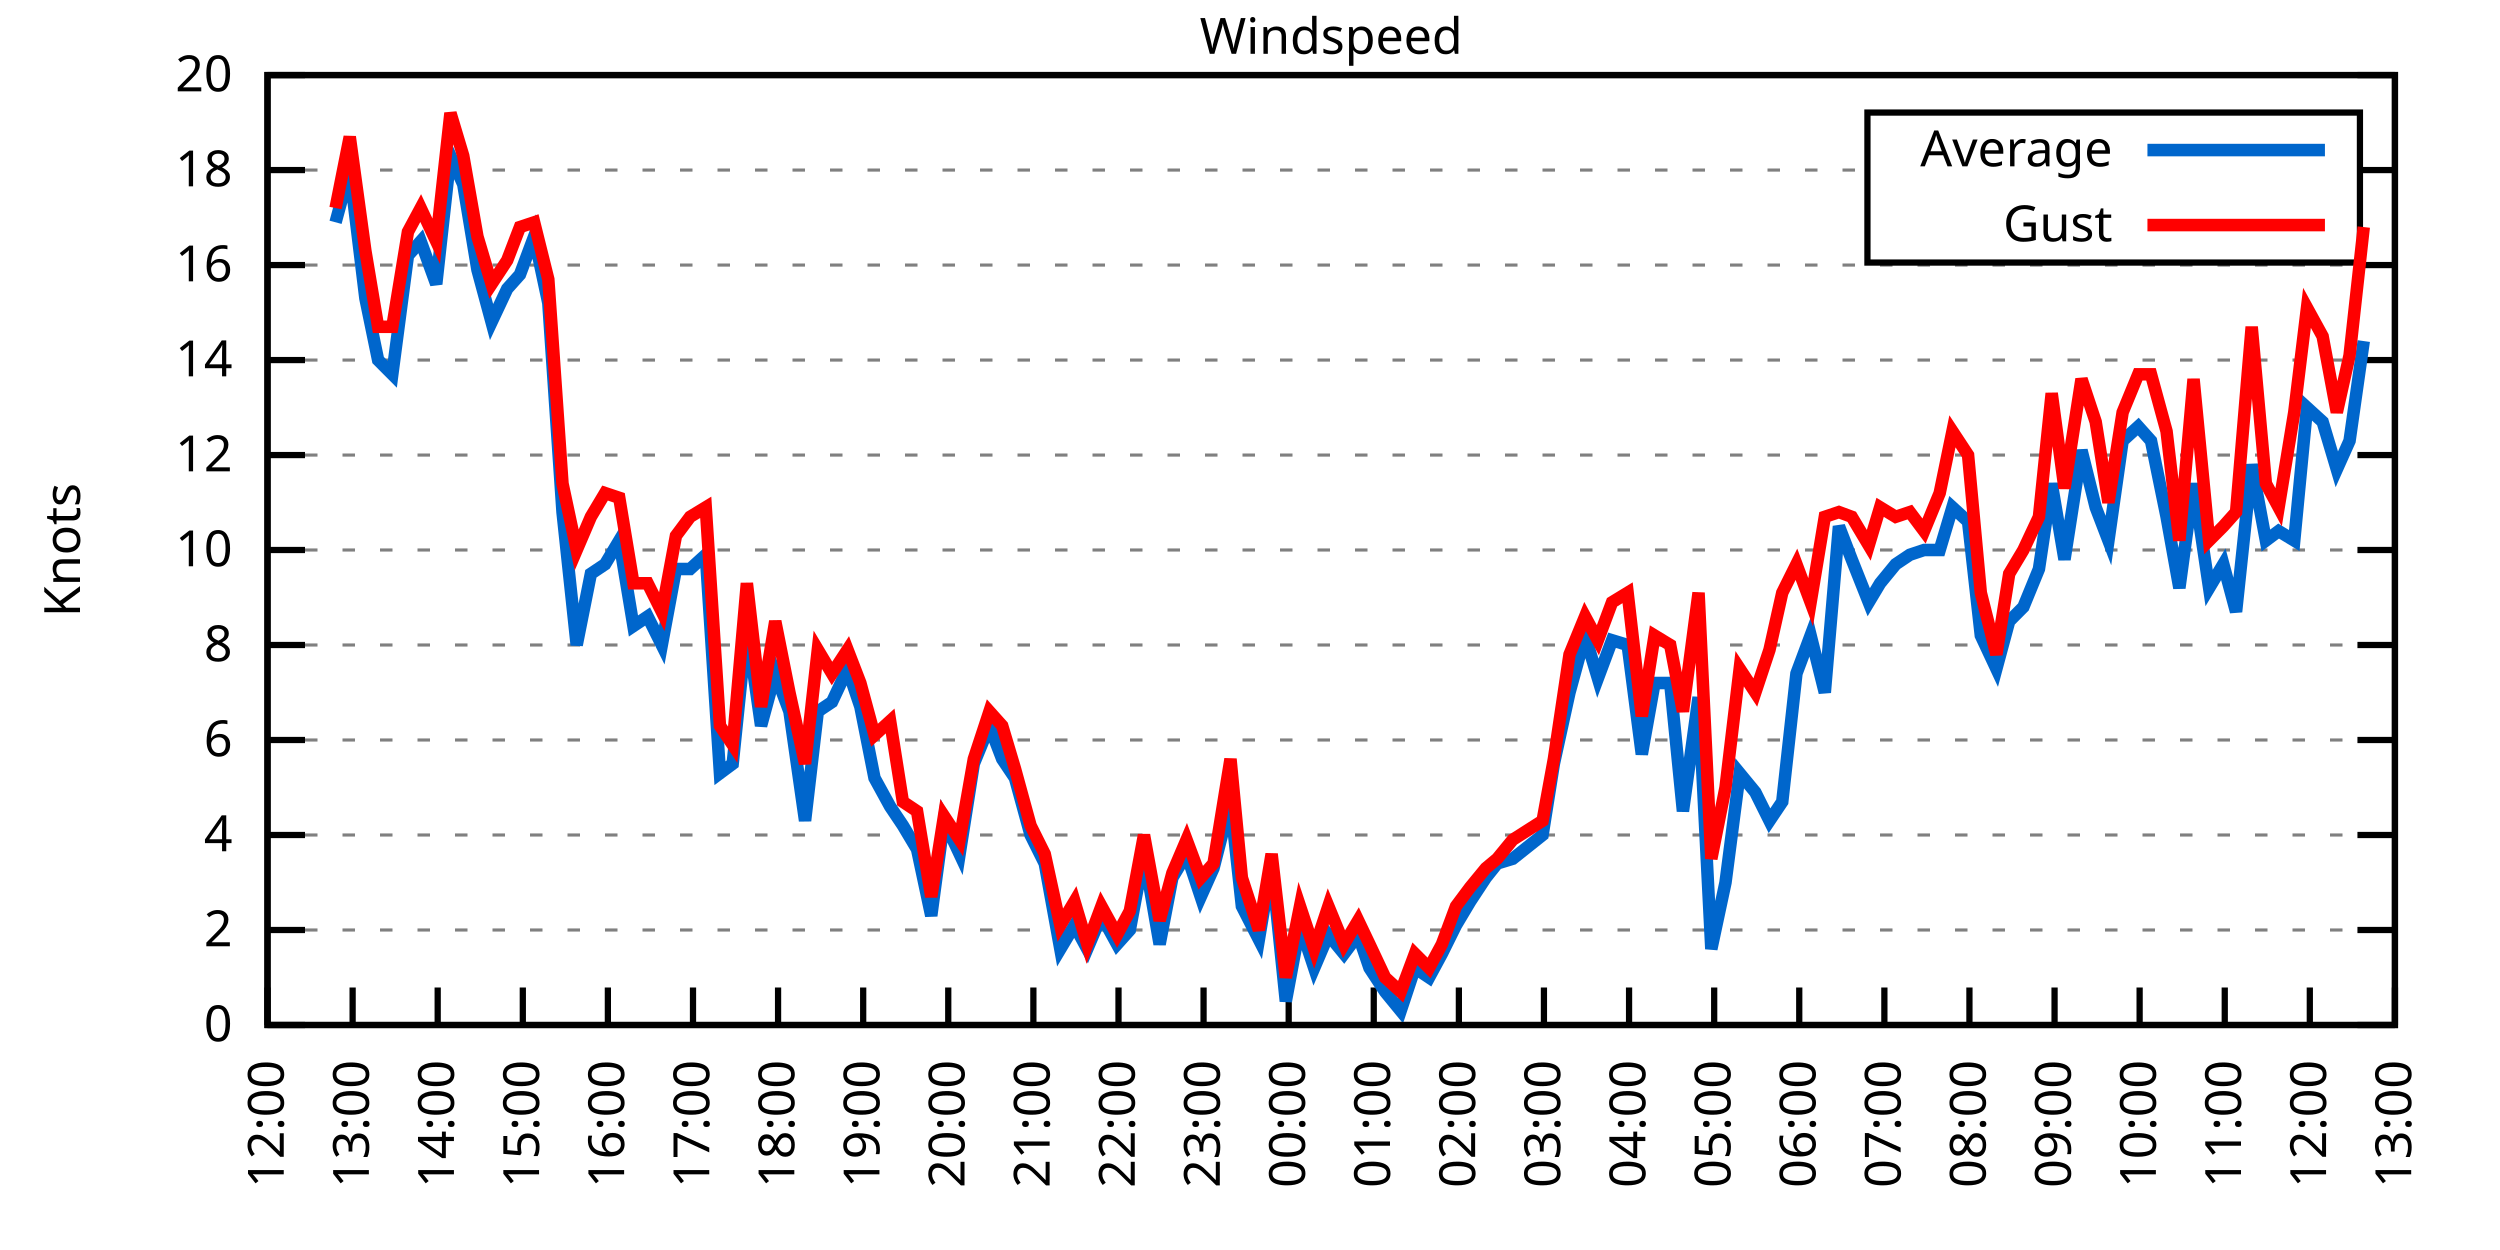
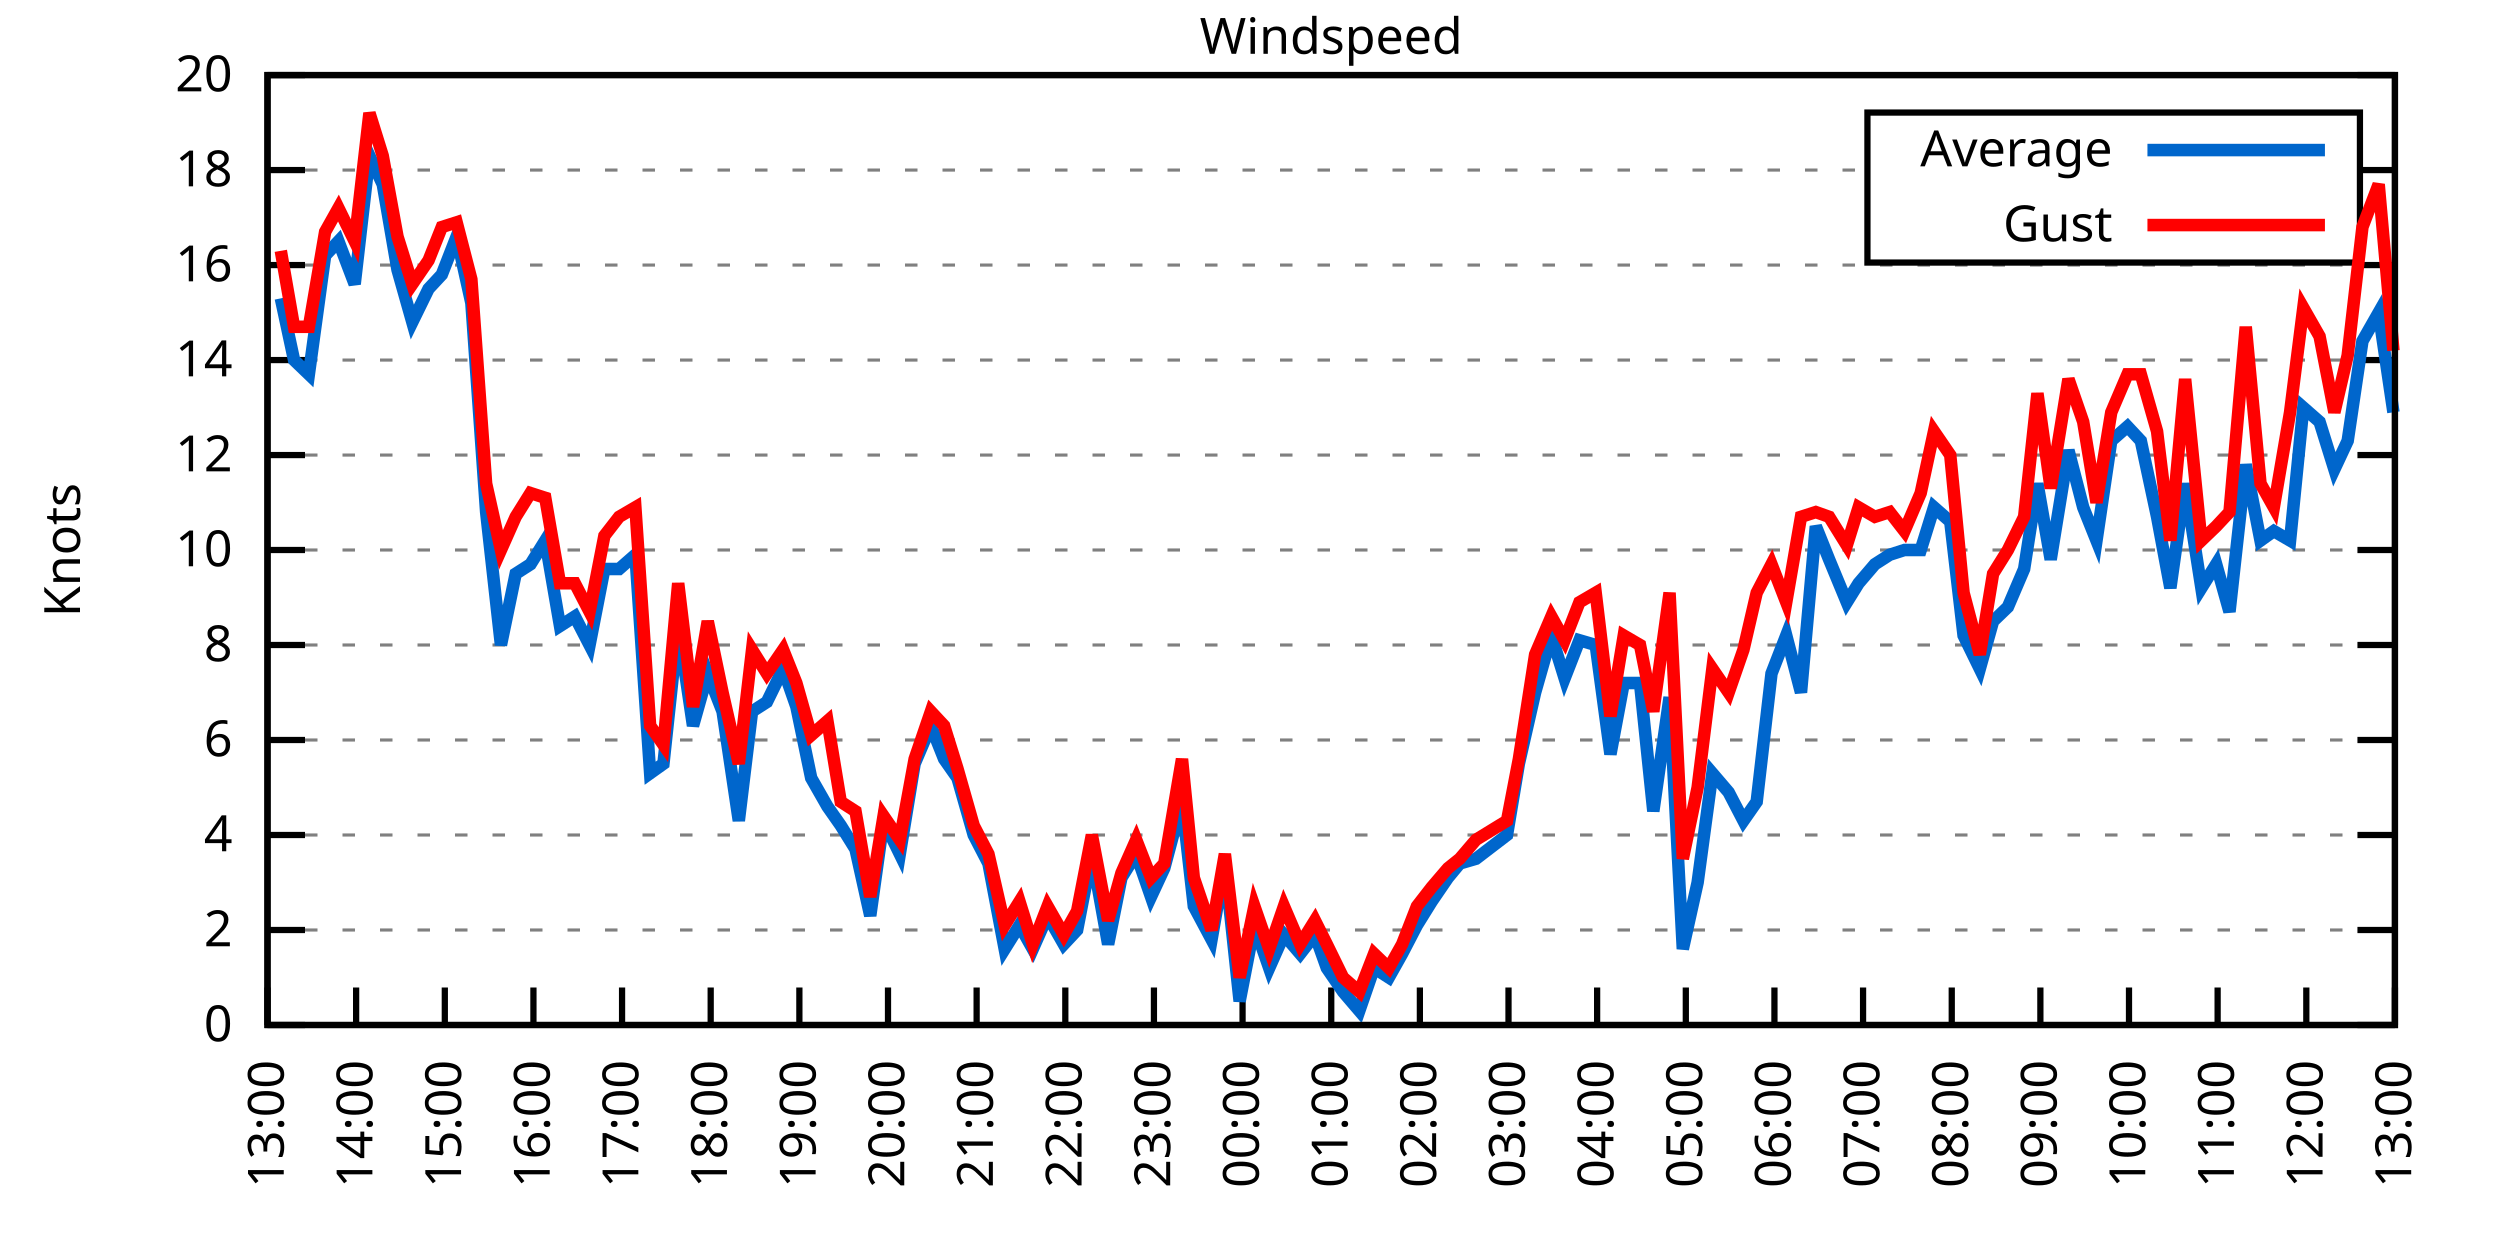
<svg xmlns="http://www.w3.org/2000/svg" xmlns:xlink="http://www.w3.org/1999/xlink" width="400" height="200" viewBox="0 0 400 200">
  <g id="gnuplot_canvas">
    <rect x="0" y="0" width="400" height="200" fill="none" />
    <defs>
      <circle id="gpDot" r="0.5" stroke-width="0.5" stroke="currentColor" />
      <path id="gpPt0" stroke-width="0.333" stroke="currentColor" d="M-1,0 h2 M0,-1 v2" />
      <path id="gpPt1" stroke-width="0.333" stroke="currentColor" d="M-1,-1 L1,1 M1,-1 L-1,1" />
      <path id="gpPt2" stroke-width="0.333" stroke="currentColor" d="M-1,0 L1,0 M0,-1 L0,1 M-1,-1 L1,1 M-1,1 L1,-1" />
      <rect id="gpPt3" stroke-width="0.333" stroke="currentColor" x="-1" y="-1" width="2" height="2" />
      <rect id="gpPt4" stroke-width="0.333" stroke="currentColor" fill="currentColor" x="-1" y="-1" width="2" height="2" />
      <circle id="gpPt5" stroke-width="0.333" stroke="currentColor" cx="0" cy="0" r="1" />
      <use xlink:href="#gpPt5" id="gpPt6" fill="currentColor" stroke="none" />
      <path id="gpPt7" stroke-width="0.333" stroke="currentColor" d="M0,-1.33 L-1.33,0.67 L1.33,0.67 z" />
      <use xlink:href="#gpPt7" id="gpPt8" fill="currentColor" stroke="none" />
      <use xlink:href="#gpPt7" id="gpPt9" stroke="currentColor" transform="rotate(180)" />
      <use xlink:href="#gpPt9" id="gpPt10" fill="currentColor" stroke="none" />
      <use xlink:href="#gpPt3" id="gpPt11" stroke="currentColor" transform="rotate(45)" />
      <use xlink:href="#gpPt11" id="gpPt12" fill="currentColor" stroke="none" />
      <path id="gpPt13" stroke-width="0.333" stroke="currentColor" d="M0,1.330 L1.265,0.411 L0.782,-1.067 L-0.782,-1.076 L-1.265,0.411 z" />
      <use xlink:href="#gpPt13" id="gpPt14" fill="currentColor" stroke="none" />
      <filter id="textbox" filterUnits="objectBoundingBox" x="0" y="0" height="1" width="1">
        <feFlood flood-color="white" flood-opacity="1" result="bgnd" />
        <feComposite in="SourceGraphic" in2="bgnd" operator="atop" />
      </filter>
      <filter id="greybox" filterUnits="objectBoundingBox" x="0" y="0" height="1" width="1">
        <feFlood flood-color="lightgrey" flood-opacity="1" result="grey" />
        <feComposite in="SourceGraphic" in2="grey" operator="atop" />
      </filter>
    </defs>
    <g fill="none" color="white" stroke="currentColor" stroke-width="1.00" stroke-linecap="butt" stroke-linejoin="miter">
</g>
    <g fill="none" color="black" stroke="currentColor" stroke-width="1.00" stroke-linecap="butt" stroke-linejoin="miter">
      <g stroke="none" shape-rendering="crispEdges">
        <polygon fill="rgb(255, 255, 255)" points="42.80,164.00 383.18,164.00 383.18,12.02 42.80,12.02 " />
      </g>
    </g>
    <g fill="none" color="black" stroke="currentColor" stroke-width="1.00" stroke-linecap="butt" stroke-linejoin="miter">
</g>
    <g fill="none" color="black" stroke="black" stroke-width="0.50" stroke-linecap="butt" stroke-linejoin="miter">
</g>
    <g fill="none" color="gray" stroke="currentColor" stroke-width="0.50" stroke-linecap="butt" stroke-linejoin="miter">
      <path stroke="gray" stroke-dasharray="2,4" class="gridline" d="M42.80,164.00 L383.19,164.00  " />
    </g>
    <g fill="none" color="gray" stroke="gray" stroke-width="1.00" stroke-linecap="butt" stroke-linejoin="miter">
</g>
    <g fill="none" color="black" stroke="currentColor" stroke-width="1.00" stroke-linecap="butt" stroke-linejoin="miter">
      <path stroke="black" d="M42.80,164.00 L48.80,164.00 M383.19,164.00 L377.19,164.00  " />
      <g transform="translate(37.20,166.60)" stroke="none" fill="black" font-family="Sans" font-size="8.00" text-anchor="end">
        <text>
          <tspan font-family="Sans"> 0</tspan>
        </text>
      </g>
    </g>
    <g fill="none" color="black" stroke="currentColor" stroke-width="1.00" stroke-linecap="butt" stroke-linejoin="miter">
</g>
    <g fill="none" color="black" stroke="black" stroke-width="0.50" stroke-linecap="butt" stroke-linejoin="miter">
</g>
    <g fill="none" color="gray" stroke="currentColor" stroke-width="0.50" stroke-linecap="butt" stroke-linejoin="miter">
      <path stroke="gray" stroke-dasharray="2,4" class="gridline" d="M42.80,148.80 L383.19,148.80  " />
    </g>
    <g fill="none" color="gray" stroke="gray" stroke-width="1.00" stroke-linecap="butt" stroke-linejoin="miter">
</g>
    <g fill="none" color="black" stroke="currentColor" stroke-width="1.00" stroke-linecap="butt" stroke-linejoin="miter">
      <path stroke="black" d="M42.80,148.80 L48.80,148.80 M383.19,148.80 L377.19,148.80  " />
      <g transform="translate(37.20,151.40)" stroke="none" fill="black" font-family="Sans" font-size="8.00" text-anchor="end">
        <text>
          <tspan font-family="Sans"> 2</tspan>
        </text>
      </g>
    </g>
    <g fill="none" color="black" stroke="currentColor" stroke-width="1.00" stroke-linecap="butt" stroke-linejoin="miter">
</g>
    <g fill="none" color="black" stroke="black" stroke-width="0.50" stroke-linecap="butt" stroke-linejoin="miter">
</g>
    <g fill="none" color="gray" stroke="currentColor" stroke-width="0.50" stroke-linecap="butt" stroke-linejoin="miter">
      <path stroke="gray" stroke-dasharray="2,4" class="gridline" d="M42.80,133.60 L383.19,133.60  " />
    </g>
    <g fill="none" color="gray" stroke="gray" stroke-width="1.00" stroke-linecap="butt" stroke-linejoin="miter">
</g>
    <g fill="none" color="black" stroke="currentColor" stroke-width="1.00" stroke-linecap="butt" stroke-linejoin="miter">
      <path stroke="black" d="M42.80,133.60 L48.80,133.60 M383.19,133.60 L377.19,133.60  " />
      <g transform="translate(37.20,136.20)" stroke="none" fill="black" font-family="Sans" font-size="8.00" text-anchor="end">
        <text>
          <tspan font-family="Sans"> 4</tspan>
        </text>
      </g>
    </g>
    <g fill="none" color="black" stroke="currentColor" stroke-width="1.00" stroke-linecap="butt" stroke-linejoin="miter">
</g>
    <g fill="none" color="black" stroke="black" stroke-width="0.50" stroke-linecap="butt" stroke-linejoin="miter">
</g>
    <g fill="none" color="gray" stroke="currentColor" stroke-width="0.50" stroke-linecap="butt" stroke-linejoin="miter">
      <path stroke="gray" stroke-dasharray="2,4" class="gridline" d="M42.80,118.40 L383.19,118.40  " />
    </g>
    <g fill="none" color="gray" stroke="gray" stroke-width="1.00" stroke-linecap="butt" stroke-linejoin="miter">
</g>
    <g fill="none" color="black" stroke="currentColor" stroke-width="1.00" stroke-linecap="butt" stroke-linejoin="miter">
      <path stroke="black" d="M42.80,118.40 L48.80,118.40 M383.19,118.40 L377.19,118.40  " />
      <g transform="translate(37.20,121.00)" stroke="none" fill="black" font-family="Sans" font-size="8.00" text-anchor="end">
        <text>
          <tspan font-family="Sans"> 6</tspan>
        </text>
      </g>
    </g>
    <g fill="none" color="black" stroke="currentColor" stroke-width="1.00" stroke-linecap="butt" stroke-linejoin="miter">
</g>
    <g fill="none" color="black" stroke="black" stroke-width="0.50" stroke-linecap="butt" stroke-linejoin="miter">
</g>
    <g fill="none" color="gray" stroke="currentColor" stroke-width="0.50" stroke-linecap="butt" stroke-linejoin="miter">
      <path stroke="gray" stroke-dasharray="2,4" class="gridline" d="M42.80,103.20 L383.19,103.20  " />
    </g>
    <g fill="none" color="gray" stroke="gray" stroke-width="1.00" stroke-linecap="butt" stroke-linejoin="miter">
</g>
    <g fill="none" color="black" stroke="currentColor" stroke-width="1.00" stroke-linecap="butt" stroke-linejoin="miter">
      <path stroke="black" d="M42.80,103.20 L48.80,103.20 M383.19,103.20 L377.19,103.20  " />
      <g transform="translate(37.20,105.80)" stroke="none" fill="black" font-family="Sans" font-size="8.00" text-anchor="end">
        <text>
          <tspan font-family="Sans"> 8</tspan>
        </text>
      </g>
    </g>
    <g fill="none" color="black" stroke="currentColor" stroke-width="1.00" stroke-linecap="butt" stroke-linejoin="miter">
</g>
    <g fill="none" color="black" stroke="black" stroke-width="0.50" stroke-linecap="butt" stroke-linejoin="miter">
</g>
    <g fill="none" color="gray" stroke="currentColor" stroke-width="0.50" stroke-linecap="butt" stroke-linejoin="miter">
      <path stroke="gray" stroke-dasharray="2,4" class="gridline" d="M42.80,88.00 L383.19,88.00  " />
    </g>
    <g fill="none" color="gray" stroke="gray" stroke-width="1.00" stroke-linecap="butt" stroke-linejoin="miter">
</g>
    <g fill="none" color="black" stroke="currentColor" stroke-width="1.00" stroke-linecap="butt" stroke-linejoin="miter">
      <path stroke="black" d="M42.80,88.00 L48.80,88.00 M383.19,88.00 L377.19,88.00  " />
      <g transform="translate(37.20,90.60)" stroke="none" fill="black" font-family="Sans" font-size="8.00" text-anchor="end">
        <text>
          <tspan font-family="Sans"> 10</tspan>
        </text>
      </g>
    </g>
    <g fill="none" color="black" stroke="currentColor" stroke-width="1.00" stroke-linecap="butt" stroke-linejoin="miter">
</g>
    <g fill="none" color="black" stroke="black" stroke-width="0.50" stroke-linecap="butt" stroke-linejoin="miter">
</g>
    <g fill="none" color="gray" stroke="currentColor" stroke-width="0.50" stroke-linecap="butt" stroke-linejoin="miter">
      <path stroke="gray" stroke-dasharray="2,4" class="gridline" d="M42.80,72.81 L383.19,72.81  " />
    </g>
    <g fill="none" color="gray" stroke="gray" stroke-width="1.00" stroke-linecap="butt" stroke-linejoin="miter">
</g>
    <g fill="none" color="black" stroke="currentColor" stroke-width="1.00" stroke-linecap="butt" stroke-linejoin="miter">
      <path stroke="black" d="M42.80,72.81 L48.80,72.81 M383.19,72.81 L377.19,72.81  " />
      <g transform="translate(37.20,75.41)" stroke="none" fill="black" font-family="Sans" font-size="8.00" text-anchor="end">
        <text>
          <tspan font-family="Sans"> 12</tspan>
        </text>
      </g>
    </g>
    <g fill="none" color="black" stroke="currentColor" stroke-width="1.00" stroke-linecap="butt" stroke-linejoin="miter">
</g>
    <g fill="none" color="black" stroke="black" stroke-width="0.50" stroke-linecap="butt" stroke-linejoin="miter">
</g>
    <g fill="none" color="gray" stroke="currentColor" stroke-width="0.50" stroke-linecap="butt" stroke-linejoin="miter">
      <path stroke="gray" stroke-dasharray="2,4" class="gridline" d="M42.80,57.61 L383.19,57.61  " />
    </g>
    <g fill="none" color="gray" stroke="gray" stroke-width="1.00" stroke-linecap="butt" stroke-linejoin="miter">
</g>
    <g fill="none" color="black" stroke="currentColor" stroke-width="1.00" stroke-linecap="butt" stroke-linejoin="miter">
      <path stroke="black" d="M42.80,57.61 L48.80,57.61 M383.19,57.61 L377.19,57.61  " />
      <g transform="translate(37.20,60.21)" stroke="none" fill="black" font-family="Sans" font-size="8.00" text-anchor="end">
        <text>
          <tspan font-family="Sans"> 14</tspan>
        </text>
      </g>
    </g>
    <g fill="none" color="black" stroke="currentColor" stroke-width="1.00" stroke-linecap="butt" stroke-linejoin="miter">
</g>
    <g fill="none" color="black" stroke="black" stroke-width="0.50" stroke-linecap="butt" stroke-linejoin="miter">
</g>
    <g fill="none" color="gray" stroke="currentColor" stroke-width="0.50" stroke-linecap="butt" stroke-linejoin="miter">
      <path stroke="gray" stroke-dasharray="2,4" class="gridline" d="M42.80,42.41 L383.19,42.41  " />
    </g>
    <g fill="none" color="gray" stroke="gray" stroke-width="1.00" stroke-linecap="butt" stroke-linejoin="miter">
</g>
    <g fill="none" color="black" stroke="currentColor" stroke-width="1.00" stroke-linecap="butt" stroke-linejoin="miter">
      <path stroke="black" d="M42.80,42.41 L48.80,42.41 M383.19,42.41 L377.19,42.41  " />
      <g transform="translate(37.20,45.01)" stroke="none" fill="black" font-family="Sans" font-size="8.00" text-anchor="end">
        <text>
          <tspan font-family="Sans"> 16</tspan>
        </text>
      </g>
    </g>
    <g fill="none" color="black" stroke="currentColor" stroke-width="1.00" stroke-linecap="butt" stroke-linejoin="miter">
</g>
    <g fill="none" color="black" stroke="black" stroke-width="0.50" stroke-linecap="butt" stroke-linejoin="miter">
</g>
    <g fill="none" color="gray" stroke="currentColor" stroke-width="0.50" stroke-linecap="butt" stroke-linejoin="miter">
      <path stroke="gray" stroke-dasharray="2,4" class="gridline" d="M42.80,27.21 L298.79,27.21 M377.59,27.21 L383.19,27.21  " />
    </g>
    <g fill="none" color="gray" stroke="gray" stroke-width="1.00" stroke-linecap="butt" stroke-linejoin="miter">
</g>
    <g fill="none" color="black" stroke="currentColor" stroke-width="1.00" stroke-linecap="butt" stroke-linejoin="miter">
      <path stroke="black" d="M42.80,27.21 L48.80,27.21 M383.19,27.21 L377.19,27.21  " />
      <g transform="translate(37.20,29.81)" stroke="none" fill="black" font-family="Sans" font-size="8.00" text-anchor="end">
        <text>
          <tspan font-family="Sans"> 18</tspan>
        </text>
      </g>
    </g>
    <g fill="none" color="black" stroke="currentColor" stroke-width="1.00" stroke-linecap="butt" stroke-linejoin="miter">
</g>
    <g fill="none" color="black" stroke="black" stroke-width="0.50" stroke-linecap="butt" stroke-linejoin="miter">
</g>
    <g fill="none" color="gray" stroke="currentColor" stroke-width="0.50" stroke-linecap="butt" stroke-linejoin="miter">
      <path stroke="gray" stroke-dasharray="2,4" class="gridline" d="M42.80,12.01 L383.19,12.01  " />
    </g>
    <g fill="none" color="gray" stroke="gray" stroke-width="1.00" stroke-linecap="butt" stroke-linejoin="miter">
</g>
    <g fill="none" color="black" stroke="currentColor" stroke-width="1.00" stroke-linecap="butt" stroke-linejoin="miter">
      <path stroke="black" d="M42.80,12.01 L48.80,12.01 M383.19,12.01 L377.19,12.01  " />
      <g transform="translate(37.20,14.61)" stroke="none" fill="black" font-family="Sans" font-size="8.00" text-anchor="end">
        <text>
          <tspan font-family="Sans"> 20</tspan>
        </text>
      </g>
    </g>
    <g fill="none" color="black" stroke="currentColor" stroke-width="1.00" stroke-linecap="butt" stroke-linejoin="miter">
      <path stroke="black" d="M42.80,164.00 L42.80,158.00  " />
      <g transform="translate(45.40,169.60) rotate(270.00)" stroke="none" fill="black" font-family="Sans" font-size="8.00" text-anchor="end">
        <text>
-           <tspan font-family="Sans">12:00</tspan>
-         </text>
-       </g>
-     </g>
-     <g fill="none" color="black" stroke="currentColor" stroke-width="1.00" stroke-linecap="butt" stroke-linejoin="miter">
-       <path stroke="black" d="M56.42,164.00 L56.42,158.00  " />
-       <g transform="translate(59.02,169.60) rotate(270.00)" stroke="none" fill="black" font-family="Sans" font-size="8.00" text-anchor="end">
-         <text>
          <tspan font-family="Sans">13:00</tspan>
        </text>
      </g>
    </g>
    <g fill="none" color="black" stroke="currentColor" stroke-width="1.00" stroke-linecap="butt" stroke-linejoin="miter">
-       <path stroke="black" d="M70.03,164.00 L70.03,158.00  " />
-       <g transform="translate(72.63,169.60) rotate(270.00)" stroke="none" fill="black" font-family="Sans" font-size="8.00" text-anchor="end">
+       <path stroke="black" d="M56.98,164.00 L56.98,158.00  " />
+       <g transform="translate(59.58,169.60) rotate(270.00)" stroke="none" fill="black" font-family="Sans" font-size="8.00" text-anchor="end">
        <text>
          <tspan font-family="Sans">14:00</tspan>
        </text>
      </g>
    </g>
    <g fill="none" color="black" stroke="currentColor" stroke-width="1.00" stroke-linecap="butt" stroke-linejoin="miter">
-       <path stroke="black" d="M83.65,164.00 L83.65,158.00  " />
-       <g transform="translate(86.25,169.60) rotate(270.00)" stroke="none" fill="black" font-family="Sans" font-size="8.00" text-anchor="end">
+       <path stroke="black" d="M71.17,164.00 L71.17,158.00  " />
+       <g transform="translate(73.77,169.60) rotate(270.00)" stroke="none" fill="black" font-family="Sans" font-size="8.00" text-anchor="end">
        <text>
          <tspan font-family="Sans">15:00</tspan>
        </text>
      </g>
    </g>
    <g fill="none" color="black" stroke="currentColor" stroke-width="1.00" stroke-linecap="butt" stroke-linejoin="miter">
-       <path stroke="black" d="M97.26,164.00 L97.26,158.00  " />
-       <g transform="translate(99.86,169.60) rotate(270.00)" stroke="none" fill="black" font-family="Sans" font-size="8.00" text-anchor="end">
+       <path stroke="black" d="M85.35,164.00 L85.35,158.00  " />
+       <g transform="translate(87.95,169.60) rotate(270.00)" stroke="none" fill="black" font-family="Sans" font-size="8.00" text-anchor="end">
        <text>
          <tspan font-family="Sans">16:00</tspan>
        </text>
      </g>
    </g>
    <g fill="none" color="black" stroke="currentColor" stroke-width="1.00" stroke-linecap="butt" stroke-linejoin="miter">
-       <path stroke="black" d="M110.88,164.00 L110.88,158.00  " />
-       <g transform="translate(113.48,169.60) rotate(270.00)" stroke="none" fill="black" font-family="Sans" font-size="8.00" text-anchor="end">
+       <path stroke="black" d="M99.53,164.00 L99.53,158.00  " />
+       <g transform="translate(102.13,169.60) rotate(270.00)" stroke="none" fill="black" font-family="Sans" font-size="8.00" text-anchor="end">
        <text>
          <tspan font-family="Sans">17:00</tspan>
        </text>
      </g>
    </g>
    <g fill="none" color="black" stroke="currentColor" stroke-width="1.00" stroke-linecap="butt" stroke-linejoin="miter">
-       <path stroke="black" d="M124.49,164.00 L124.49,158.00  " />
-       <g transform="translate(127.09,169.60) rotate(270.00)" stroke="none" fill="black" font-family="Sans" font-size="8.00" text-anchor="end">
+       <path stroke="black" d="M113.71,164.00 L113.71,158.00  " />
+       <g transform="translate(116.31,169.60) rotate(270.00)" stroke="none" fill="black" font-family="Sans" font-size="8.00" text-anchor="end">
        <text>
          <tspan font-family="Sans">18:00</tspan>
        </text>
      </g>
    </g>
    <g fill="none" color="black" stroke="currentColor" stroke-width="1.00" stroke-linecap="butt" stroke-linejoin="miter">
-       <path stroke="black" d="M138.11,164.00 L138.11,158.00  " />
-       <g transform="translate(140.71,169.60) rotate(270.00)" stroke="none" fill="black" font-family="Sans" font-size="8.00" text-anchor="end">
+       <path stroke="black" d="M127.90,164.00 L127.90,158.00  " />
+       <g transform="translate(130.50,169.60) rotate(270.00)" stroke="none" fill="black" font-family="Sans" font-size="8.00" text-anchor="end">
        <text>
          <tspan font-family="Sans">19:00</tspan>
        </text>
      </g>
    </g>
    <g fill="none" color="black" stroke="currentColor" stroke-width="1.00" stroke-linecap="butt" stroke-linejoin="miter">
-       <path stroke="black" d="M151.72,164.00 L151.72,158.00  " />
-       <g transform="translate(154.32,169.60) rotate(270.00)" stroke="none" fill="black" font-family="Sans" font-size="8.00" text-anchor="end">
+       <path stroke="black" d="M142.08,164.00 L142.08,158.00  " />
+       <g transform="translate(144.68,169.60) rotate(270.00)" stroke="none" fill="black" font-family="Sans" font-size="8.00" text-anchor="end">
        <text>
          <tspan font-family="Sans">20:00</tspan>
        </text>
      </g>
    </g>
    <g fill="none" color="black" stroke="currentColor" stroke-width="1.00" stroke-linecap="butt" stroke-linejoin="miter">
-       <path stroke="black" d="M165.34,164.00 L165.34,158.00  " />
-       <g transform="translate(167.94,169.60) rotate(270.00)" stroke="none" fill="black" font-family="Sans" font-size="8.00" text-anchor="end">
+       <path stroke="black" d="M156.26,164.00 L156.26,158.00  " />
+       <g transform="translate(158.86,169.60) rotate(270.00)" stroke="none" fill="black" font-family="Sans" font-size="8.00" text-anchor="end">
        <text>
          <tspan font-family="Sans">21:00</tspan>
        </text>
      </g>
    </g>
    <g fill="none" color="black" stroke="currentColor" stroke-width="1.00" stroke-linecap="butt" stroke-linejoin="miter">
-       <path stroke="black" d="M178.96,164.00 L178.96,158.00  " />
-       <g transform="translate(181.56,169.60) rotate(270.00)" stroke="none" fill="black" font-family="Sans" font-size="8.00" text-anchor="end">
+       <path stroke="black" d="M170.45,164.00 L170.45,158.00  " />
+       <g transform="translate(173.05,169.60) rotate(270.00)" stroke="none" fill="black" font-family="Sans" font-size="8.00" text-anchor="end">
        <text>
          <tspan font-family="Sans">22:00</tspan>
        </text>
      </g>
    </g>
    <g fill="none" color="black" stroke="currentColor" stroke-width="1.00" stroke-linecap="butt" stroke-linejoin="miter">
-       <path stroke="black" d="M192.57,164.00 L192.57,158.00  " />
-       <g transform="translate(195.17,169.60) rotate(270.00)" stroke="none" fill="black" font-family="Sans" font-size="8.00" text-anchor="end">
+       <path stroke="black" d="M184.63,164.00 L184.63,158.00  " />
+       <g transform="translate(187.23,169.60) rotate(270.00)" stroke="none" fill="black" font-family="Sans" font-size="8.00" text-anchor="end">
        <text>
          <tspan font-family="Sans">23:00</tspan>
        </text>
      </g>
    </g>
    <g fill="none" color="black" stroke="currentColor" stroke-width="1.00" stroke-linecap="butt" stroke-linejoin="miter">
-       <path stroke="black" d="M206.19,164.00 L206.19,158.00  " />
-       <g transform="translate(208.79,169.60) rotate(270.00)" stroke="none" fill="black" font-family="Sans" font-size="8.00" text-anchor="end">
+       <path stroke="black" d="M198.81,164.00 L198.81,158.00  " />
+       <g transform="translate(201.41,169.60) rotate(270.00)" stroke="none" fill="black" font-family="Sans" font-size="8.00" text-anchor="end">
        <text>
          <tspan font-family="Sans">00:00</tspan>
        </text>
      </g>
    </g>
    <g fill="none" color="black" stroke="currentColor" stroke-width="1.00" stroke-linecap="butt" stroke-linejoin="miter">
-       <path stroke="black" d="M219.80,164.00 L219.80,158.00  " />
-       <g transform="translate(222.40,169.60) rotate(270.00)" stroke="none" fill="black" font-family="Sans" font-size="8.00" text-anchor="end">
+       <path stroke="black" d="M213.00,164.00 L213.00,158.00  " />
+       <g transform="translate(215.60,169.60) rotate(270.00)" stroke="none" fill="black" font-family="Sans" font-size="8.00" text-anchor="end">
        <text>
          <tspan font-family="Sans">01:00</tspan>
        </text>
      </g>
    </g>
    <g fill="none" color="black" stroke="currentColor" stroke-width="1.00" stroke-linecap="butt" stroke-linejoin="miter">
-       <path stroke="black" d="M233.42,164.00 L233.42,158.00  " />
-       <g transform="translate(236.02,169.60) rotate(270.00)" stroke="none" fill="black" font-family="Sans" font-size="8.00" text-anchor="end">
+       <path stroke="black" d="M227.18,164.00 L227.18,158.00  " />
+       <g transform="translate(229.78,169.60) rotate(270.00)" stroke="none" fill="black" font-family="Sans" font-size="8.00" text-anchor="end">
        <text>
          <tspan font-family="Sans">02:00</tspan>
        </text>
      </g>
    </g>
    <g fill="none" color="black" stroke="currentColor" stroke-width="1.00" stroke-linecap="butt" stroke-linejoin="miter">
-       <path stroke="black" d="M247.03,164.00 L247.03,158.00  " />
-       <g transform="translate(249.63,169.60) rotate(270.00)" stroke="none" fill="black" font-family="Sans" font-size="8.00" text-anchor="end">
+       <path stroke="black" d="M241.36,164.00 L241.36,158.00  " />
+       <g transform="translate(243.96,169.60) rotate(270.00)" stroke="none" fill="black" font-family="Sans" font-size="8.00" text-anchor="end">
        <text>
          <tspan font-family="Sans">03:00</tspan>
        </text>
      </g>
    </g>
    <g fill="none" color="black" stroke="currentColor" stroke-width="1.00" stroke-linecap="butt" stroke-linejoin="miter">
-       <path stroke="black" d="M260.65,164.00 L260.65,158.00  " />
-       <g transform="translate(263.25,169.60) rotate(270.00)" stroke="none" fill="black" font-family="Sans" font-size="8.00" text-anchor="end">
+       <path stroke="black" d="M255.54,164.00 L255.54,158.00  " />
+       <g transform="translate(258.14,169.60) rotate(270.00)" stroke="none" fill="black" font-family="Sans" font-size="8.00" text-anchor="end">
        <text>
          <tspan font-family="Sans">04:00</tspan>
        </text>
      </g>
    </g>
    <g fill="none" color="black" stroke="currentColor" stroke-width="1.00" stroke-linecap="butt" stroke-linejoin="miter">
-       <path stroke="black" d="M274.27,164.00 L274.27,158.00  " />
-       <g transform="translate(276.87,169.60) rotate(270.00)" stroke="none" fill="black" font-family="Sans" font-size="8.00" text-anchor="end">
+       <path stroke="black" d="M269.73,164.00 L269.73,158.00  " />
+       <g transform="translate(272.33,169.60) rotate(270.00)" stroke="none" fill="black" font-family="Sans" font-size="8.00" text-anchor="end">
        <text>
          <tspan font-family="Sans">05:00</tspan>
        </text>
      </g>
    </g>
    <g fill="none" color="black" stroke="currentColor" stroke-width="1.00" stroke-linecap="butt" stroke-linejoin="miter">
-       <path stroke="black" d="M287.88,164.00 L287.88,158.00  " />
-       <g transform="translate(290.48,169.60) rotate(270.00)" stroke="none" fill="black" font-family="Sans" font-size="8.00" text-anchor="end">
+       <path stroke="black" d="M283.91,164.00 L283.91,158.00  " />
+       <g transform="translate(286.51,169.60) rotate(270.00)" stroke="none" fill="black" font-family="Sans" font-size="8.00" text-anchor="end">
        <text>
          <tspan font-family="Sans">06:00</tspan>
        </text>
      </g>
    </g>
    <g fill="none" color="black" stroke="currentColor" stroke-width="1.00" stroke-linecap="butt" stroke-linejoin="miter">
-       <path stroke="black" d="M301.50,164.00 L301.50,158.00  " />
-       <g transform="translate(304.10,169.60) rotate(270.00)" stroke="none" fill="black" font-family="Sans" font-size="8.00" text-anchor="end">
+       <path stroke="black" d="M298.09,164.00 L298.09,158.00  " />
+       <g transform="translate(300.69,169.60) rotate(270.00)" stroke="none" fill="black" font-family="Sans" font-size="8.00" text-anchor="end">
        <text>
          <tspan font-family="Sans">07:00</tspan>
        </text>
      </g>
    </g>
    <g fill="none" color="black" stroke="currentColor" stroke-width="1.00" stroke-linecap="butt" stroke-linejoin="miter">
-       <path stroke="black" d="M315.11,164.00 L315.11,158.00  " />
-       <g transform="translate(317.71,169.60) rotate(270.00)" stroke="none" fill="black" font-family="Sans" font-size="8.00" text-anchor="end">
+       <path stroke="black" d="M312.28,164.00 L312.28,158.00  " />
+       <g transform="translate(314.88,169.60) rotate(270.00)" stroke="none" fill="black" font-family="Sans" font-size="8.00" text-anchor="end">
        <text>
          <tspan font-family="Sans">08:00</tspan>
        </text>
      </g>
    </g>
    <g fill="none" color="black" stroke="currentColor" stroke-width="1.00" stroke-linecap="butt" stroke-linejoin="miter">
-       <path stroke="black" d="M328.73,164.00 L328.73,158.00  " />
-       <g transform="translate(331.33,169.60) rotate(270.00)" stroke="none" fill="black" font-family="Sans" font-size="8.00" text-anchor="end">
+       <path stroke="black" d="M326.46,164.00 L326.46,158.00  " />
+       <g transform="translate(329.06,169.60) rotate(270.00)" stroke="none" fill="black" font-family="Sans" font-size="8.00" text-anchor="end">
        <text>
          <tspan font-family="Sans">09:00</tspan>
        </text>
      </g>
    </g>
    <g fill="none" color="black" stroke="currentColor" stroke-width="1.00" stroke-linecap="butt" stroke-linejoin="miter">
-       <path stroke="black" d="M342.34,164.00 L342.34,158.00  " />
-       <g transform="translate(344.94,169.60) rotate(270.00)" stroke="none" fill="black" font-family="Sans" font-size="8.00" text-anchor="end">
+       <path stroke="black" d="M340.64,164.00 L340.64,158.00  " />
+       <g transform="translate(343.24,169.60) rotate(270.00)" stroke="none" fill="black" font-family="Sans" font-size="8.00" text-anchor="end">
        <text>
          <tspan font-family="Sans">10:00</tspan>
        </text>
      </g>
    </g>
    <g fill="none" color="black" stroke="currentColor" stroke-width="1.00" stroke-linecap="butt" stroke-linejoin="miter">
-       <path stroke="black" d="M355.96,164.00 L355.96,158.00  " />
-       <g transform="translate(358.56,169.60) rotate(270.00)" stroke="none" fill="black" font-family="Sans" font-size="8.00" text-anchor="end">
+       <path stroke="black" d="M354.82,164.00 L354.82,158.00  " />
+       <g transform="translate(357.42,169.60) rotate(270.00)" stroke="none" fill="black" font-family="Sans" font-size="8.00" text-anchor="end">
        <text>
          <tspan font-family="Sans">11:00</tspan>
        </text>
      </g>
    </g>
    <g fill="none" color="black" stroke="currentColor" stroke-width="1.00" stroke-linecap="butt" stroke-linejoin="miter">
-       <path stroke="black" d="M369.57,164.00 L369.57,158.00  " />
-       <g transform="translate(372.17,169.60) rotate(270.00)" stroke="none" fill="black" font-family="Sans" font-size="8.00" text-anchor="end">
+       <path stroke="black" d="M369.01,164.00 L369.01,158.00  " />
+       <g transform="translate(371.61,169.60) rotate(270.00)" stroke="none" fill="black" font-family="Sans" font-size="8.00" text-anchor="end">
        <text>
          <tspan font-family="Sans">12:00</tspan>
        </text>
      </g>
    </g>
    <g fill="none" color="black" stroke="currentColor" stroke-width="1.00" stroke-linecap="butt" stroke-linejoin="miter">
      <path stroke="black" d="M383.19,164.00 L383.19,158.00  " />
      <g transform="translate(385.79,169.60) rotate(270.00)" stroke="none" fill="black" font-family="Sans" font-size="8.00" text-anchor="end">
        <text>
          <tspan font-family="Sans">13:00</tspan>
        </text>
      </g>
    </g>
    <g fill="none" color="black" stroke="currentColor" stroke-width="1.00" stroke-linecap="butt" stroke-linejoin="miter">
</g>
    <g fill="none" color="black" stroke="currentColor" stroke-width="1.00" stroke-linecap="butt" stroke-linejoin="miter">
      <path stroke="black" d="M42.80,12.01 L42.80,164.00 L383.19,164.00 L383.19,12.01 L42.80,12.01 Z  " />
    </g>
    <g fill="none" color="black" stroke="currentColor" stroke-width="1.00" stroke-linecap="butt" stroke-linejoin="miter">
</g>
    <g fill="none" color="black" stroke="currentColor" stroke-width="1.00" stroke-linecap="butt" stroke-linejoin="miter">
      <path stroke="black" d="M298.79,42.01 L298.79,18.01 L377.59,18.01 L377.59,42.01 L298.79,42.01 Z  " />
    </g>
    <g id="Windspeed_plot_1">
      <g fill="none" color="white" stroke="black" stroke-width="2.00" stroke-linecap="butt" stroke-linejoin="miter">
</g>
      <g fill="none" color="black" stroke="currentColor" stroke-width="2.00" stroke-linecap="butt" stroke-linejoin="miter">
        <g transform="translate(337.99,26.61)" stroke="none" fill="black" font-family="Sans" font-size="8.00" text-anchor="end">
          <text>
            <tspan font-family="Sans">Average</tspan>
          </text>
        </g>
      </g>
      <g fill="none" color="black" stroke="currentColor" stroke-width="2.00" stroke-linecap="butt" stroke-linejoin="miter">
-         <path stroke="rgb(  0, 102, 204)" d="M343.59,24.01 L371.99,24.01 M53.69,35.57 L55.96,27.21 L58.46,47.73 L60.50,57.61 L62.77,59.89 L65.27,40.89   L67.31,38.61 L69.80,45.45 L72.07,24.93 L74.12,29.49 L76.39,43.17 L78.65,51.53 L81.15,46.21 L83.19,43.93   L85.46,37.85 L87.73,48.49 L90.00,81.93 L92.27,103.20 L94.54,91.80 L96.81,90.28 L99.08,86.49 L101.35,100.16   L103.62,98.64 L105.89,103.20 L108.15,91.04 L110.42,91.04 L112.92,88.76 L115.19,123.72 L117.23,122.20 L119.50,100.16   L121.77,116.12 L124.04,107.76 L126.31,113.84 L128.81,131.32 L130.85,113.84 L133.12,112.32 L135.61,107.00 L137.66,113.08   L139.92,124.48 L142.42,129.04 L144.46,132.08 L146.73,135.88 L149.00,146.52 L151.04,131.32 L153.54,136.64 L155.81,122.20   L158.31,116.12 L160.35,121.44 L162.39,124.48 L164.89,133.60 L167.16,138.16 L169.65,151.84 L171.92,148.04 L173.96,151.84   L176.23,146.52 L178.73,151.08 L180.77,148.80 L183.04,136.64 L185.54,151.08 L187.58,140.44 L189.85,136.64 L192.12,143.48   L194.16,138.92 L196.88,128.28 L198.70,145.00 L201.42,150.32 L203.46,138.16 L205.73,160.20 L208.00,148.04 L210.27,154.88   L212.54,149.56 L215.04,152.60 L217.31,149.56 L219.12,154.88 L221.62,158.68 L224.11,161.72 L226.38,154.88 L228.65,156.40   L230.70,152.60 L232.96,148.04 L235.23,144.24 L237.73,140.44 L239.55,138.16 L242.04,137.40 L246.81,133.60 L248.62,122.20   L251.12,110.80 L253.61,101.68 L255.66,108.52 L257.93,102.44 L260.42,103.20 L262.69,120.68 L264.73,109.28 L267.23,109.28   L269.27,129.80 L271.77,111.56 L273.81,151.84 L276.08,141.20 L278.35,123.72 L280.85,126.76 L283.12,131.32 L285.16,128.28   L287.43,107.76 L289.70,101.68 L291.97,110.80 L294.23,84.21 L296.28,89.52 L299.00,96.36 L300.82,93.32 L303.31,90.28   L305.58,88.76 L307.85,88.00 L310.35,88.00 L312.39,81.17 L314.89,83.45 L316.93,101.68 L319.42,107.00 L321.47,99.40   L323.74,97.12 L326.23,91.04 L328.27,77.37 L330.32,89.52 L333.04,72.05 L335.31,81.17 L337.35,86.49 L339.62,70.53   L342.12,68.25 L344.16,70.53 L346.65,82.69 L348.70,94.08 L350.97,77.37 L353.46,94.08 L355.73,90.28 L357.77,97.88   L360.27,74.33 L362.54,86.49 L364.58,84.97 L367.08,86.49 L369.12,65.21 L371.62,67.49 L373.89,75.09 L375.93,70.53   L378.20,54.57  " />
+         <path stroke="rgb(  0, 102, 204)" d="M343.59,24.01 L371.99,24.01 M44.93,47.73 L47.05,57.61 L49.42,59.89 L52.02,40.89 L54.15,38.61 L56.75,45.45   L59.11,24.93 L61.24,29.49 L63.60,43.17 L65.97,51.53 L68.57,46.21 L70.69,43.93 L73.06,37.85 L75.42,48.49   L77.78,81.93 L80.15,103.20 L82.51,91.80 L84.88,90.28 L87.24,86.49 L89.60,100.16 L91.97,98.64 L94.33,103.20   L96.70,91.04 L99.06,91.04 L101.66,88.76 L104.02,123.72 L106.15,122.20 L108.51,100.16 L110.88,116.12 L113.24,107.76   L115.61,113.84 L118.21,131.32 L120.33,113.84 L122.70,112.32 L125.30,107.00 L127.42,113.08 L129.79,124.48 L132.39,129.04   L134.52,132.08 L136.88,135.88 L139.24,146.52 L141.37,131.32 L143.97,136.64 L146.34,122.20 L148.94,116.12 L151.06,121.44   L153.19,124.48 L155.79,133.60 L158.15,138.16 L160.75,151.84 L163.12,148.04 L165.25,151.84 L167.61,146.52 L170.21,151.08   L172.34,148.80 L174.70,136.64 L177.30,151.08 L179.43,140.44 L181.79,136.64 L184.16,143.48 L186.28,138.92 L189.12,128.28   L191.01,145.00 L193.85,150.32 L195.98,138.16 L198.34,160.20 L200.70,148.04 L203.07,154.88 L205.43,149.56 L208.03,152.60   L210.39,149.56 L212.29,154.88 L214.89,158.68 L217.49,161.72 L219.85,154.88 L222.21,156.40 L224.34,152.60 L226.71,148.04   L229.07,144.24 L231.67,140.44 L233.56,138.16 L236.16,137.40 L241.12,133.60 L243.02,122.20 L245.62,110.80 L248.22,101.68   L250.34,108.52 L252.71,102.44 L255.31,103.20 L257.67,120.68 L259.80,109.28 L262.40,109.28 L264.53,129.80 L267.13,111.56   L269.25,151.84 L271.62,141.20 L273.98,123.72 L276.58,126.76 L278.95,131.32 L281.07,128.28 L283.44,107.76 L285.80,101.68   L288.16,110.80 L290.53,84.21 L292.66,89.52 L295.49,96.36 L297.38,93.32 L299.98,90.28 L302.35,88.76 L304.71,88.00   L307.31,88.00 L309.44,81.17 L312.04,83.45 L314.17,101.68 L316.77,107.00 L318.89,99.40 L321.26,97.12 L323.86,91.04   L325.99,77.37 L328.11,89.52 L330.95,72.05 L333.31,81.17 L335.44,86.49 L337.80,70.53 L340.40,68.25 L342.53,70.53   L345.13,82.69 L347.26,94.08 L349.62,77.37 L352.22,94.08 L354.59,90.28 L356.72,97.88 L359.32,74.33 L361.68,86.49   L363.81,84.97 L366.41,86.49 L368.53,65.21 L371.13,67.49 L373.50,75.09 L375.63,70.53 L377.99,54.57 L380.59,50.01   L382.95,65.97  " />
      </g>
    </g>
    <g id="Windspeed_plot_2">
      <g fill="none" color="black" stroke="currentColor" stroke-width="2.00" stroke-linecap="butt" stroke-linejoin="miter">
        <g transform="translate(337.99,38.61)" stroke="none" fill="black" font-family="Sans" font-size="8.00" text-anchor="end">
          <text>
            <tspan font-family="Sans">Gust</tspan>
          </text>
        </g>
      </g>
      <g fill="none" color="black" stroke="currentColor" stroke-width="2.00" stroke-linecap="butt" stroke-linejoin="miter">
-         <path stroke="rgb(255,   0,   0)" d="M343.59,36.01 L371.99,36.01 M53.69,33.29 L55.96,21.89 L58.46,40.13 L60.50,52.29 L62.77,52.29 L65.27,37.09   L67.31,33.29 L69.80,38.61 L72.07,18.09 L74.12,24.93 L76.39,37.85 L78.65,45.45 L81.15,41.65 L83.19,36.33   L85.46,35.57 L87.73,44.69 L90.00,77.37 L92.27,88.00 L94.54,82.69 L96.81,78.89 L99.08,79.65 L101.35,93.32   L103.62,93.32 L105.89,97.88 L108.15,85.73 L110.42,82.69 L112.92,81.17 L115.19,116.12 L117.23,119.16 L119.50,93.32   L121.77,113.08 L124.04,99.40 L126.31,110.80 L128.81,122.20 L130.85,103.96 L133.12,107.76 L135.61,103.96 L137.66,109.28   L139.92,117.64 L142.42,115.36 L144.46,128.28 L146.73,129.80 L149.00,143.48 L151.04,130.56 L153.54,134.36 L155.81,121.44   L158.31,113.84 L160.35,116.12 L162.39,122.96 L164.89,132.08 L167.16,136.64 L169.65,148.04 L171.92,144.24 L173.96,151.08   L176.23,145.00 L178.73,149.56 L180.77,145.76 L183.04,133.60 L185.54,147.28 L187.58,139.68 L189.85,134.36 L192.12,140.44   L194.16,138.16 L196.88,121.44 L198.70,140.44 L201.42,148.80 L203.46,136.64 L205.73,156.40 L208.00,145.00 L210.27,151.84   L212.54,145.00 L215.04,151.08 L217.31,147.28 L219.12,151.08 L221.62,156.40 L224.11,158.68 L226.38,152.60 L228.65,154.88   L230.70,151.08 L232.96,145.00 L235.23,141.96 L237.73,138.92 L239.55,137.40 L242.04,134.36 L246.81,131.32 L248.62,121.44   L251.12,104.72 L253.61,98.64 L255.66,102.44 L257.93,96.36 L260.42,94.84 L262.69,114.60 L264.73,101.68 L267.23,103.20   L269.27,113.84 L271.77,94.84 L273.81,137.40 L276.08,126.00 L278.35,107.00 L280.85,110.80 L283.12,103.96 L285.16,94.84   L287.43,90.28 L289.70,96.36 L291.97,82.69 L294.23,81.93 L296.28,82.69 L299.00,87.25 L300.82,81.17 L303.31,82.69   L305.58,81.93 L307.85,84.97 L310.35,78.89 L312.39,69.01 L314.89,72.81 L316.93,94.84 L319.42,104.72 L321.47,91.80   L323.74,88.00 L326.23,82.69 L328.27,62.93 L330.32,78.13 L333.04,60.65 L335.31,67.49 L337.35,80.41 L339.62,65.97   L342.12,59.89 L344.16,59.89 L346.65,69.01 L348.70,86.49 L350.97,60.65 L353.46,86.49 L355.73,84.21 L357.77,81.93   L360.27,52.29 L362.54,77.37 L364.58,81.17 L367.08,65.97 L369.12,49.25 L371.62,53.81 L373.89,65.97 L375.93,56.85   L378.20,36.33  " />
+         <path stroke="rgb(255,   0,   0)" d="M343.59,36.01 L371.99,36.01 M44.93,40.13 L47.05,52.29 L49.42,52.29 L52.02,37.09 L54.15,33.29 L56.75,38.61   L59.11,18.09 L61.24,24.93 L63.60,37.85 L65.97,45.45 L68.57,41.65 L70.69,36.33 L73.06,35.57 L75.42,44.69   L77.78,77.37 L80.15,88.00 L82.51,82.69 L84.88,78.89 L87.24,79.65 L89.60,93.32 L91.97,93.32 L94.33,97.88   L96.70,85.73 L99.06,82.69 L101.66,81.17 L104.02,116.12 L106.15,119.16 L108.51,93.32 L110.88,113.08 L113.24,99.40   L115.61,110.80 L118.21,122.20 L120.33,103.96 L122.70,107.76 L125.30,103.96 L127.42,109.28 L129.79,117.64 L132.39,115.36   L134.52,128.28 L136.88,129.80 L139.24,143.48 L141.37,130.56 L143.97,134.36 L146.34,121.44 L148.94,113.84 L151.06,116.12   L153.19,122.96 L155.79,132.08 L158.15,136.64 L160.75,148.04 L163.12,144.24 L165.25,151.08 L167.61,145.00 L170.21,149.56   L172.34,145.76 L174.70,133.60 L177.30,147.28 L179.43,139.68 L181.79,134.36 L184.16,140.44 L186.28,138.16 L189.12,121.44   L191.01,140.44 L193.85,148.80 L195.98,136.64 L198.34,156.40 L200.70,145.00 L203.07,151.84 L205.43,145.00 L208.03,151.08   L210.39,147.28 L212.29,151.08 L214.89,156.40 L217.49,158.68 L219.85,152.60 L222.21,154.88 L224.34,151.08 L226.71,145.00   L229.07,141.96 L231.67,138.92 L233.56,137.40 L236.16,134.36 L241.12,131.32 L243.02,121.44 L245.62,104.72 L248.22,98.64   L250.34,102.44 L252.71,96.36 L255.31,94.84 L257.67,114.60 L259.80,101.68 L262.40,103.20 L264.53,113.84 L267.13,94.84   L269.25,137.40 L271.62,126.00 L273.98,107.00 L276.58,110.80 L278.95,103.96 L281.07,94.84 L283.44,90.28 L285.80,96.36   L288.16,82.69 L290.53,81.93 L292.66,82.69 L295.49,87.25 L297.38,81.17 L299.98,82.69 L302.35,81.93 L304.71,84.97   L307.31,78.89 L309.44,69.01 L312.04,72.81 L314.17,94.84 L316.77,104.72 L318.89,91.80 L321.26,88.00 L323.86,82.69   L325.99,62.93 L328.11,78.13 L330.95,60.65 L333.31,67.49 L335.44,80.41 L337.80,65.97 L340.40,59.89 L342.53,59.89   L345.13,69.01 L347.26,86.49 L349.62,60.65 L352.22,86.49 L354.59,84.21 L356.72,81.93 L359.32,52.29 L361.68,77.37   L363.81,81.17 L366.41,65.97 L368.53,49.25 L371.13,53.81 L373.50,65.97 L375.63,56.85 L377.99,36.33 L380.59,29.49   L382.95,56.09  " />
      </g>
    </g>
    <g fill="none" color="black" stroke="currentColor" stroke-width="2.00" stroke-linecap="butt" stroke-linejoin="miter">
</g>
    <g fill="none" color="black" stroke="black" stroke-width="1.00" stroke-linecap="butt" stroke-linejoin="miter">
</g>
    <g fill="none" color="black" stroke="currentColor" stroke-width="1.00" stroke-linecap="butt" stroke-linejoin="miter">
      <path stroke="black" d="M42.80,12.01 L42.80,164.00 L383.19,164.00 L383.19,12.01 L42.80,12.01 Z  " />
      <g transform="translate(12.80,88.01) rotate(270.00)" stroke="none" fill="black" font-family="Sans" font-size="8.00" text-anchor="middle">
        <text>
          <tspan font-family="Sans">Knots</tspan>
        </text>
      </g>
    </g>
    <g fill="none" color="black" stroke="currentColor" stroke-width="1.00" stroke-linecap="butt" stroke-linejoin="miter">
</g>
    <g fill="none" color="black" stroke="currentColor" stroke-width="1.00" stroke-linecap="butt" stroke-linejoin="miter">
      <g transform="translate(212.99,8.61)" stroke="none" fill="black" font-family="Sans" font-size="8.00" text-anchor="middle">
        <text>
          <tspan font-family="Sans">Windspeed</tspan>
        </text>
      </g>
    </g>
    <g fill="none" color="black" stroke="currentColor" stroke-width="1.00" stroke-linecap="butt" stroke-linejoin="miter">
</g>
  </g>
</svg>
